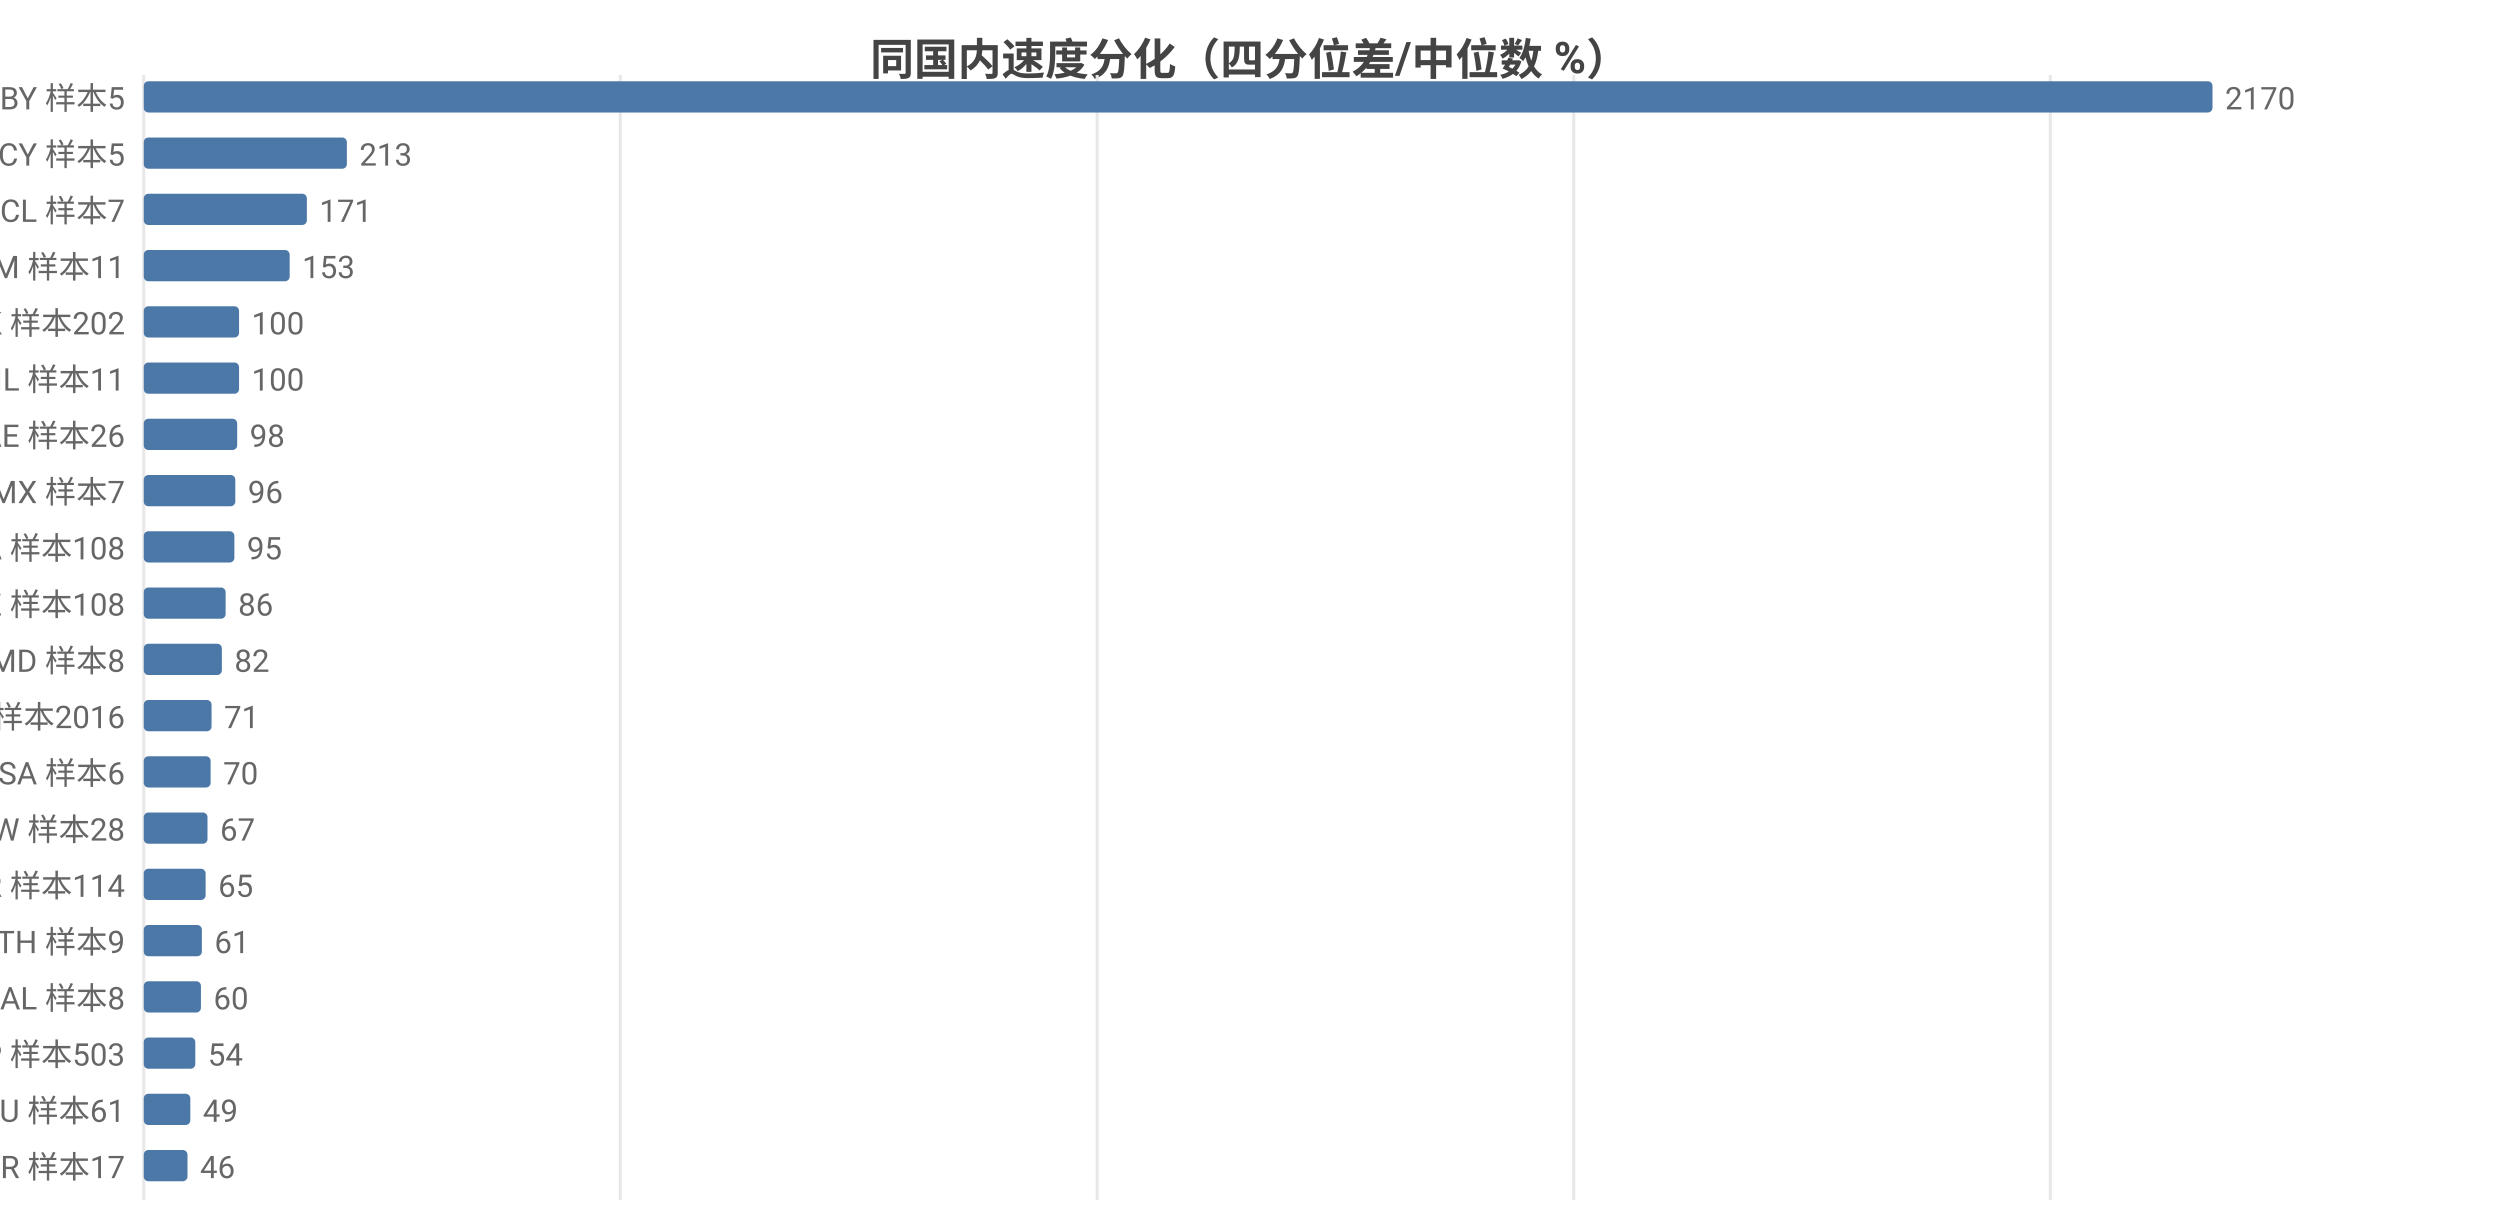
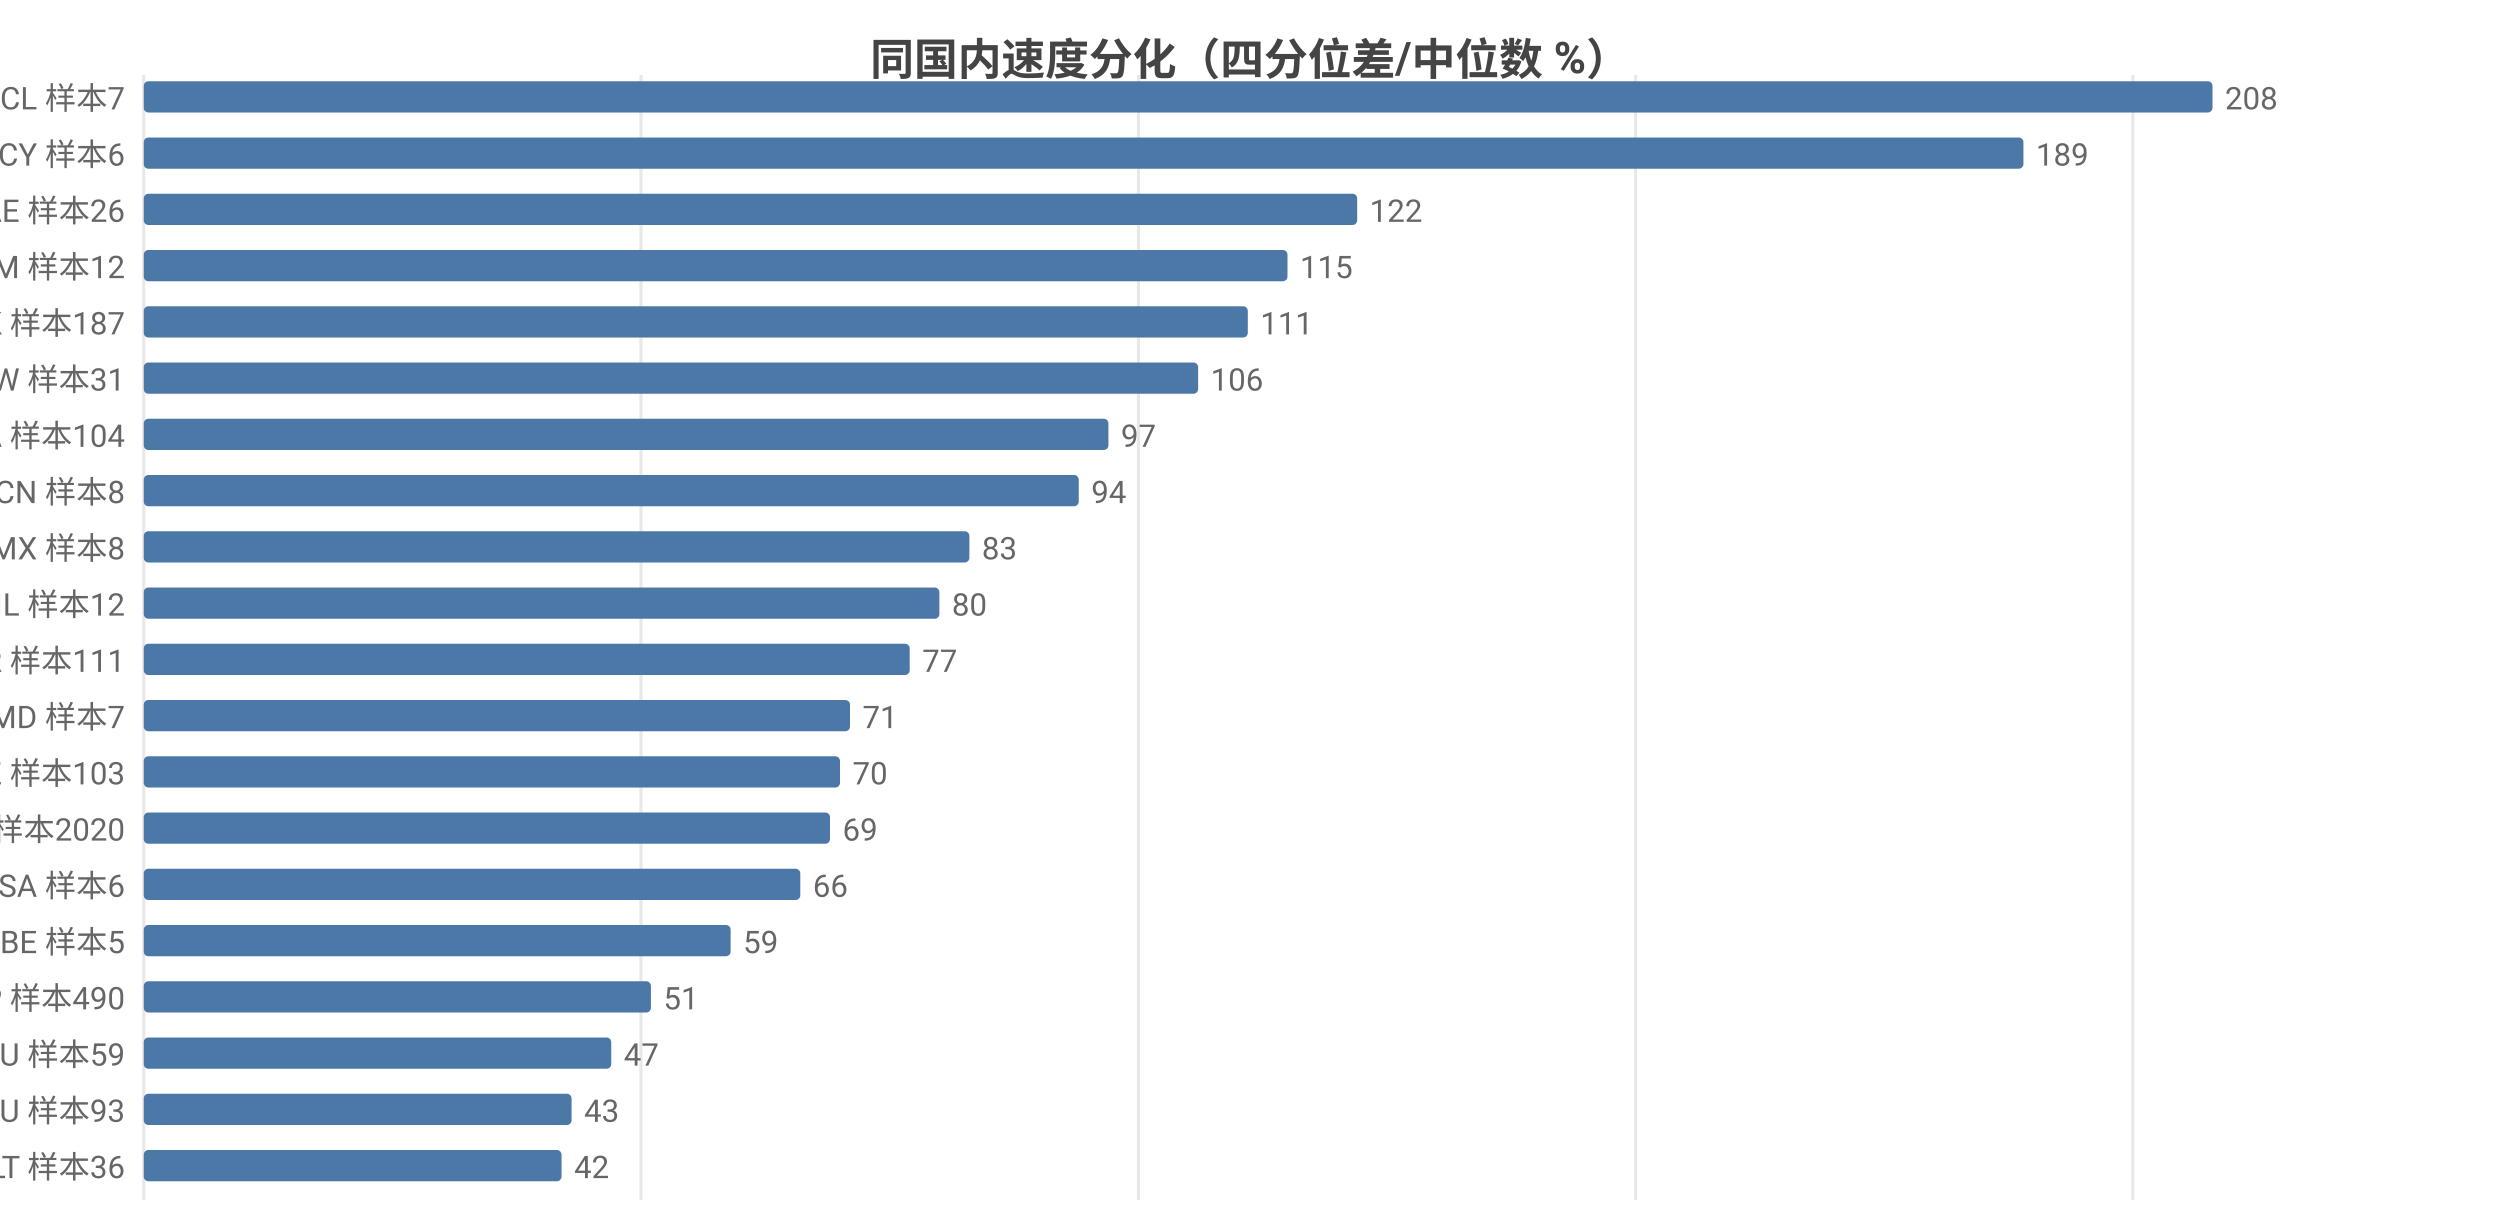
<svg xmlns="http://www.w3.org/2000/svg" width="800" height="392" viewBox="0 0 800 392">
  <rect width="800" height="392" fill="#ffffff" />
  <style>text{font-family:system-ui,-apple-system,'Segoe UI',Roboto,'PingFang SC','Microsoft YaHei','Noto Sans CJK SC',sans-serif}.g{stroke:#e8e8e8;stroke-width:1}.a{stroke:#999;stroke-width:1}.t{font-size:10px;fill:#666}.m{font-size:10px;text-anchor:middle;fill:#666}.e{font-size:10px;text-anchor:end;fill:#666}.l{font-size:11px;fill:#333}.tt{font-size:14px;font-weight:600;text-anchor:middle;fill:#444}.em{font-size:13px;text-anchor:middle;fill:#999}</style>
  <text class="tt" x="400.0" y="24">同国内速度分化（四分位差/中位数 %）</text>
  <line class="g" x1="46" y1="24" x2="46" y2="384" />
-   <line class="g" x1="198.5" y1="24" x2="198.5" y2="384" />
-   <line class="g" x1="351.1" y1="24" x2="351.1" y2="384" />
-   <line class="g" x1="503.6" y1="24" x2="503.6" y2="384" />
-   <line class="g" x1="656.1" y1="24" x2="656.1" y2="384" />
-   <text class="e" x="40" y="35">BY 样本5</text>
+   <line class="g" x1="205.1" y1="24" x2="205.1" y2="384" />
+   <line class="g" x1="364.3" y1="24" x2="364.3" y2="384" />
+   <line class="g" x1="523.4" y1="24" x2="523.4" y2="384" />
+   <line class="g" x1="682.5" y1="24" x2="682.5" y2="384" />
+   <text class="e" x="40" y="35">CL 样本7</text>
  <rect x="46" y="26" width="662" height="10" fill="#4c78a8" rx="1.5" />
-   <text class="t" x="712" y="35">2170</text>
-   <text class="e" x="40" y="53">CY 样本5</text>
-   <rect x="46" y="44" width="65.0" height="10" fill="#4c78a8" rx="1.5" />
-   <text class="t" x="115.0" y="53">213</text>
-   <text class="e" x="40" y="71">CL 样本7</text>
-   <rect x="46" y="62" width="52.2" height="10" fill="#4c78a8" rx="1.5" />
-   <text class="t" x="102.2" y="71">171</text>
-   <text class="e" x="40" y="89">AM 样本11</text>
-   <rect x="46" y="80" width="46.7" height="10" fill="#4c78a8" rx="1.5" />
-   <text class="t" x="96.7" y="89">153</text>
-   <text class="e" x="40" y="107">HK 样本202</text>
-   <rect x="46" y="98" width="30.5" height="10" fill="#4c78a8" rx="1.5" />
-   <text class="t" x="80.5" y="107">100</text>
-   <text class="e" x="40" y="125">IL 样本11</text>
-   <rect x="46" y="116" width="30.5" height="10" fill="#4c78a8" rx="1.5" />
-   <text class="t" x="80.5" y="125">100</text>
-   <text class="e" x="40" y="143">AE 样本26</text>
-   <rect x="46" y="134" width="29.9" height="10" fill="#4c78a8" rx="1.5" />
-   <text class="t" x="79.9" y="143">98</text>
-   <text class="e" x="40" y="161">MX 样本7</text>
-   <rect x="46" y="152" width="29.3" height="10" fill="#4c78a8" rx="1.5" />
-   <text class="t" x="79.3" y="161">96</text>
-   <text class="e" x="40" y="179">CA 样本108</text>
-   <rect x="46" y="170" width="29.0" height="10" fill="#4c78a8" rx="1.5" />
-   <text class="t" x="79.0" y="179">95</text>
-   <text class="e" x="40" y="197">KZ 样本108</text>
-   <rect x="46" y="188" width="26.2" height="10" fill="#4c78a8" rx="1.5" />
-   <text class="t" x="76.2" y="197">86</text>
-   <text class="e" x="40" y="215">MD 样本8</text>
-   <rect x="46" y="206" width="25.0" height="10" fill="#4c78a8" rx="1.5" />
-   <text class="t" x="75.0" y="215">82</text>
-   <text class="e" x="40" y="233">US 样本2016</text>
-   <rect x="46" y="224" width="21.7" height="10" fill="#4c78a8" rx="1.5" />
-   <text class="t" x="71.7" y="233">71</text>
-   <text class="e" x="40" y="251">SA 样本6</text>
-   <rect x="46" y="242" width="21.4" height="10" fill="#4c78a8" rx="1.5" />
-   <text class="t" x="71.4" y="251">70</text>
-   <text class="e" x="40" y="269">TW 样本28</text>
-   <rect x="46" y="260" width="20.4" height="10" fill="#4c78a8" rx="1.5" />
-   <text class="t" x="70.4" y="269">67</text>
-   <text class="e" x="40" y="287">KR 样本114</text>
-   <rect x="46" y="278" width="19.8" height="10" fill="#4c78a8" rx="1.5" />
-   <text class="t" x="69.8" y="287">65</text>
-   <text class="e" x="40" y="305">TH 样本9</text>
-   <rect x="46" y="296" width="18.6" height="10" fill="#4c78a8" rx="1.5" />
-   <text class="t" x="68.6" y="305">61</text>
-   <text class="e" x="40" y="323">AL 样本8</text>
-   <rect x="46" y="314" width="18.3" height="10" fill="#4c78a8" rx="1.5" />
-   <text class="t" x="68.3" y="323">60</text>
-   <text class="e" x="40" y="341">JP 样本503</text>
-   <rect x="46" y="332" width="16.5" height="10" fill="#4c78a8" rx="1.5" />
-   <text class="t" x="66.5" y="341">54</text>
-   <text class="e" x="40" y="359">AU 样本61</text>
-   <rect x="46" y="350" width="14.9" height="10" fill="#4c78a8" rx="1.5" />
-   <text class="t" x="64.9" y="359">49</text>
-   <text class="e" x="40" y="377">BR 样本17</text>
-   <rect x="46" y="368" width="14.0" height="10" fill="#4c78a8" rx="1.5" />
-   <text class="t" x="64.0" y="377">46</text>
+   <text class="t" x="712" y="35">208</text>
+   <text class="e" x="40" y="53">CY 样本6</text>
+   <rect x="46" y="44" width="601.5" height="10" fill="#4c78a8" rx="1.5" />
+   <text class="t" x="651.5" y="53">189</text>
+   <text class="e" x="40" y="71">AE 样本26</text>
+   <rect x="46" y="62" width="388.3" height="10" fill="#4c78a8" rx="1.5" />
+   <text class="t" x="438.3" y="71">122</text>
+   <text class="e" x="40" y="89">AM 样本12</text>
+   <rect x="46" y="80" width="366.0" height="10" fill="#4c78a8" rx="1.5" />
+   <text class="t" x="416.0" y="89">115</text>
+   <text class="e" x="40" y="107">HK 样本187</text>
+   <rect x="46" y="98" width="353.3" height="10" fill="#4c78a8" rx="1.5" />
+   <text class="t" x="403.3" y="107">111</text>
+   <text class="e" x="40" y="125">TW 样本31</text>
+   <rect x="46" y="116" width="337.4" height="10" fill="#4c78a8" rx="1.5" />
+   <text class="t" x="387.4" y="125">106</text>
+   <text class="e" x="40" y="143">CA 样本104</text>
+   <rect x="46" y="134" width="308.7" height="10" fill="#4c78a8" rx="1.5" />
+   <text class="t" x="358.7" y="143">97</text>
+   <text class="e" x="40" y="161">CN 样本8</text>
+   <rect x="46" y="152" width="299.2" height="10" fill="#4c78a8" rx="1.5" />
+   <text class="t" x="349.2" y="161">94</text>
+   <text class="e" x="40" y="179">MX 样本8</text>
+   <rect x="46" y="170" width="264.2" height="10" fill="#4c78a8" rx="1.5" />
+   <text class="t" x="314.2" y="179">83</text>
+   <text class="e" x="40" y="197">IL 样本12</text>
+   <rect x="46" y="188" width="254.6" height="10" fill="#4c78a8" rx="1.5" />
+   <text class="t" x="304.6" y="197">80</text>
+   <text class="e" x="40" y="215">KR 样本111</text>
+   <rect x="46" y="206" width="245.1" height="10" fill="#4c78a8" rx="1.5" />
+   <text class="t" x="295.1" y="215">77</text>
+   <text class="e" x="40" y="233">MD 样本7</text>
+   <rect x="46" y="224" width="226.0" height="10" fill="#4c78a8" rx="1.5" />
+   <text class="t" x="276.0" y="233">71</text>
+   <text class="e" x="40" y="251">KZ 样本103</text>
+   <rect x="46" y="242" width="222.8" height="10" fill="#4c78a8" rx="1.5" />
+   <text class="t" x="272.8" y="251">70</text>
+   <text class="e" x="40" y="269">US 样本2020</text>
+   <rect x="46" y="260" width="219.6" height="10" fill="#4c78a8" rx="1.5" />
+   <text class="t" x="269.6" y="269">69</text>
+   <text class="e" x="40" y="287">SA 样本6</text>
+   <rect x="46" y="278" width="210.1" height="10" fill="#4c78a8" rx="1.5" />
+   <text class="t" x="260.1" y="287">66</text>
+   <text class="e" x="40" y="305">BE 样本5</text>
+   <rect x="46" y="296" width="187.8" height="10" fill="#4c78a8" rx="1.5" />
+   <text class="t" x="237.8" y="305">59</text>
+   <text class="e" x="40" y="323">JP 样本490</text>
+   <rect x="46" y="314" width="162.3" height="10" fill="#4c78a8" rx="1.5" />
+   <text class="t" x="212.3" y="323">51</text>
+   <text class="e" x="40" y="341">AU 样本59</text>
+   <rect x="46" y="332" width="149.6" height="10" fill="#4c78a8" rx="1.5" />
+   <text class="t" x="199.6" y="341">47</text>
+   <text class="e" x="40" y="359">RU 样本93</text>
+   <rect x="46" y="350" width="136.9" height="10" fill="#4c78a8" rx="1.5" />
+   <text class="t" x="186.9" y="359">43</text>
+   <text class="e" x="40" y="377">LT 样本36</text>
+   <rect x="46" y="368" width="133.7" height="10" fill="#4c78a8" rx="1.5" />
+   <text class="t" x="183.7" y="377">42</text>
</svg>
